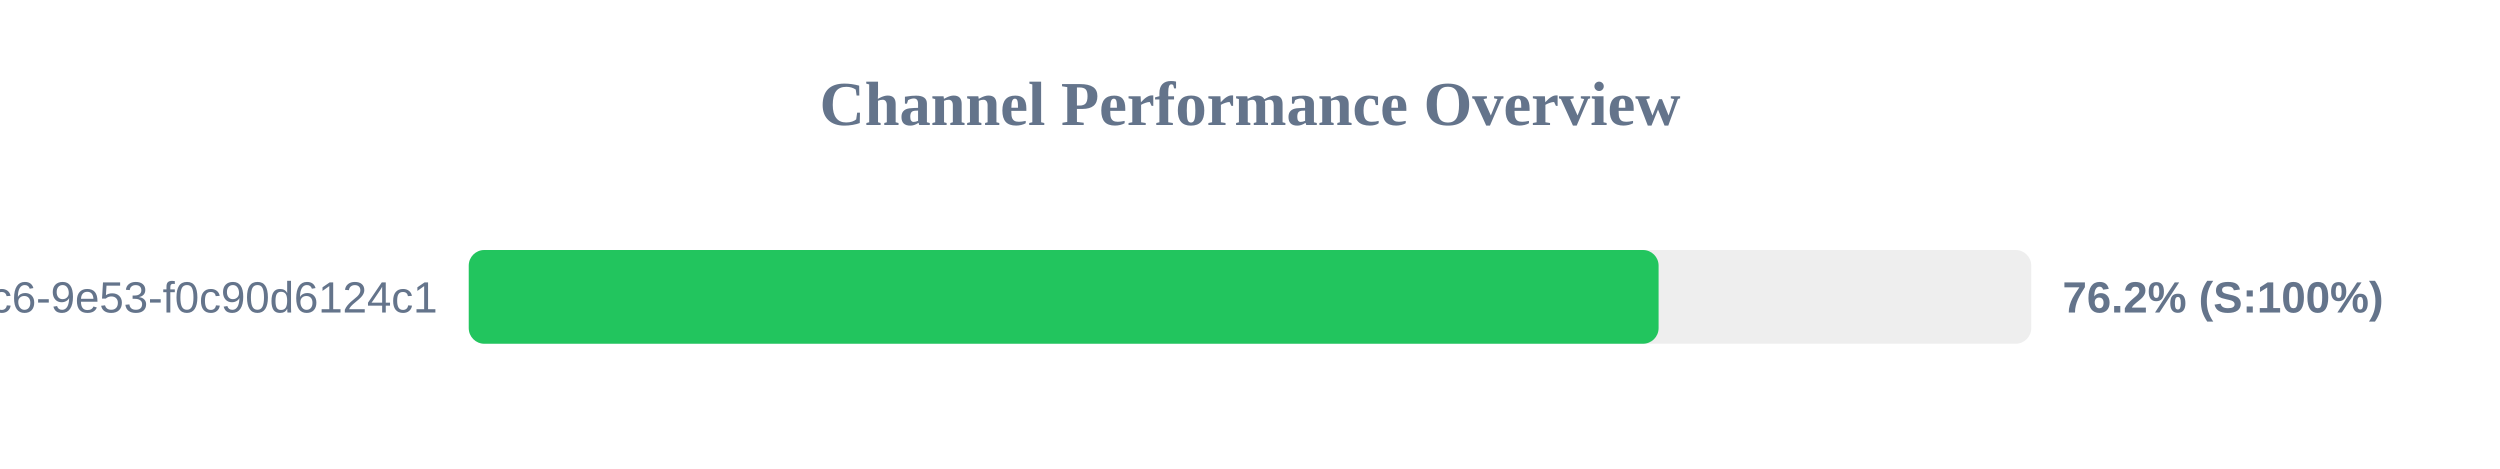
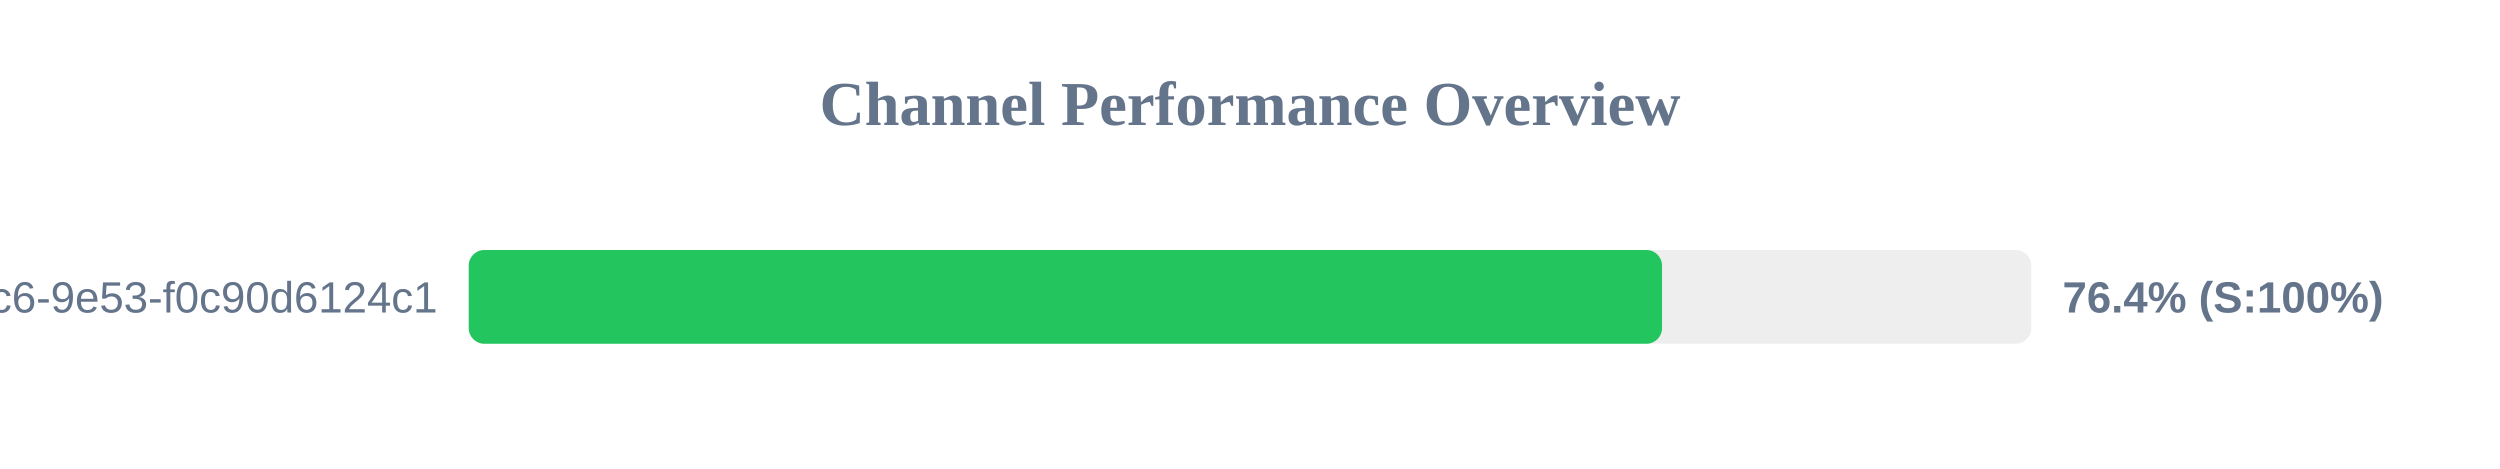
<svg xmlns="http://www.w3.org/2000/svg" width="800" height="150" version="1.1">
  <style>
        .row { font: 14px Arial; fill: #64748b; }
        .score { font: bold 14px Arial; fill: #64748b; }
    </style>
  <text x="400" y="40" text-anchor="middle" font-size="20px" font-weight="bold" fill="#64748b">Channel Performance Overview</text>
  <rect x="150" y="80" width="500" height="30" fill="#eee" rx="5" />
-   <rect x="150" y="80" width="380.75" height="30" fill="#22c55e" rx="5" />
+   <rect x="150" y="80" width="381.85" height="30" fill="#22c55e" rx="5" />
  <text x="140" y="100" text-anchor="end" class="row">?uuid=4685eb2a-5ddb-4dc6-9e53-f0c90d6124c1</text>
-   <text x="660" y="100" text-anchor="start" class="score">76.2% (S:100%)</text>
+   <text x="660" y="100" text-anchor="start" class="score">76.4% (S:100%)</text>
</svg>
